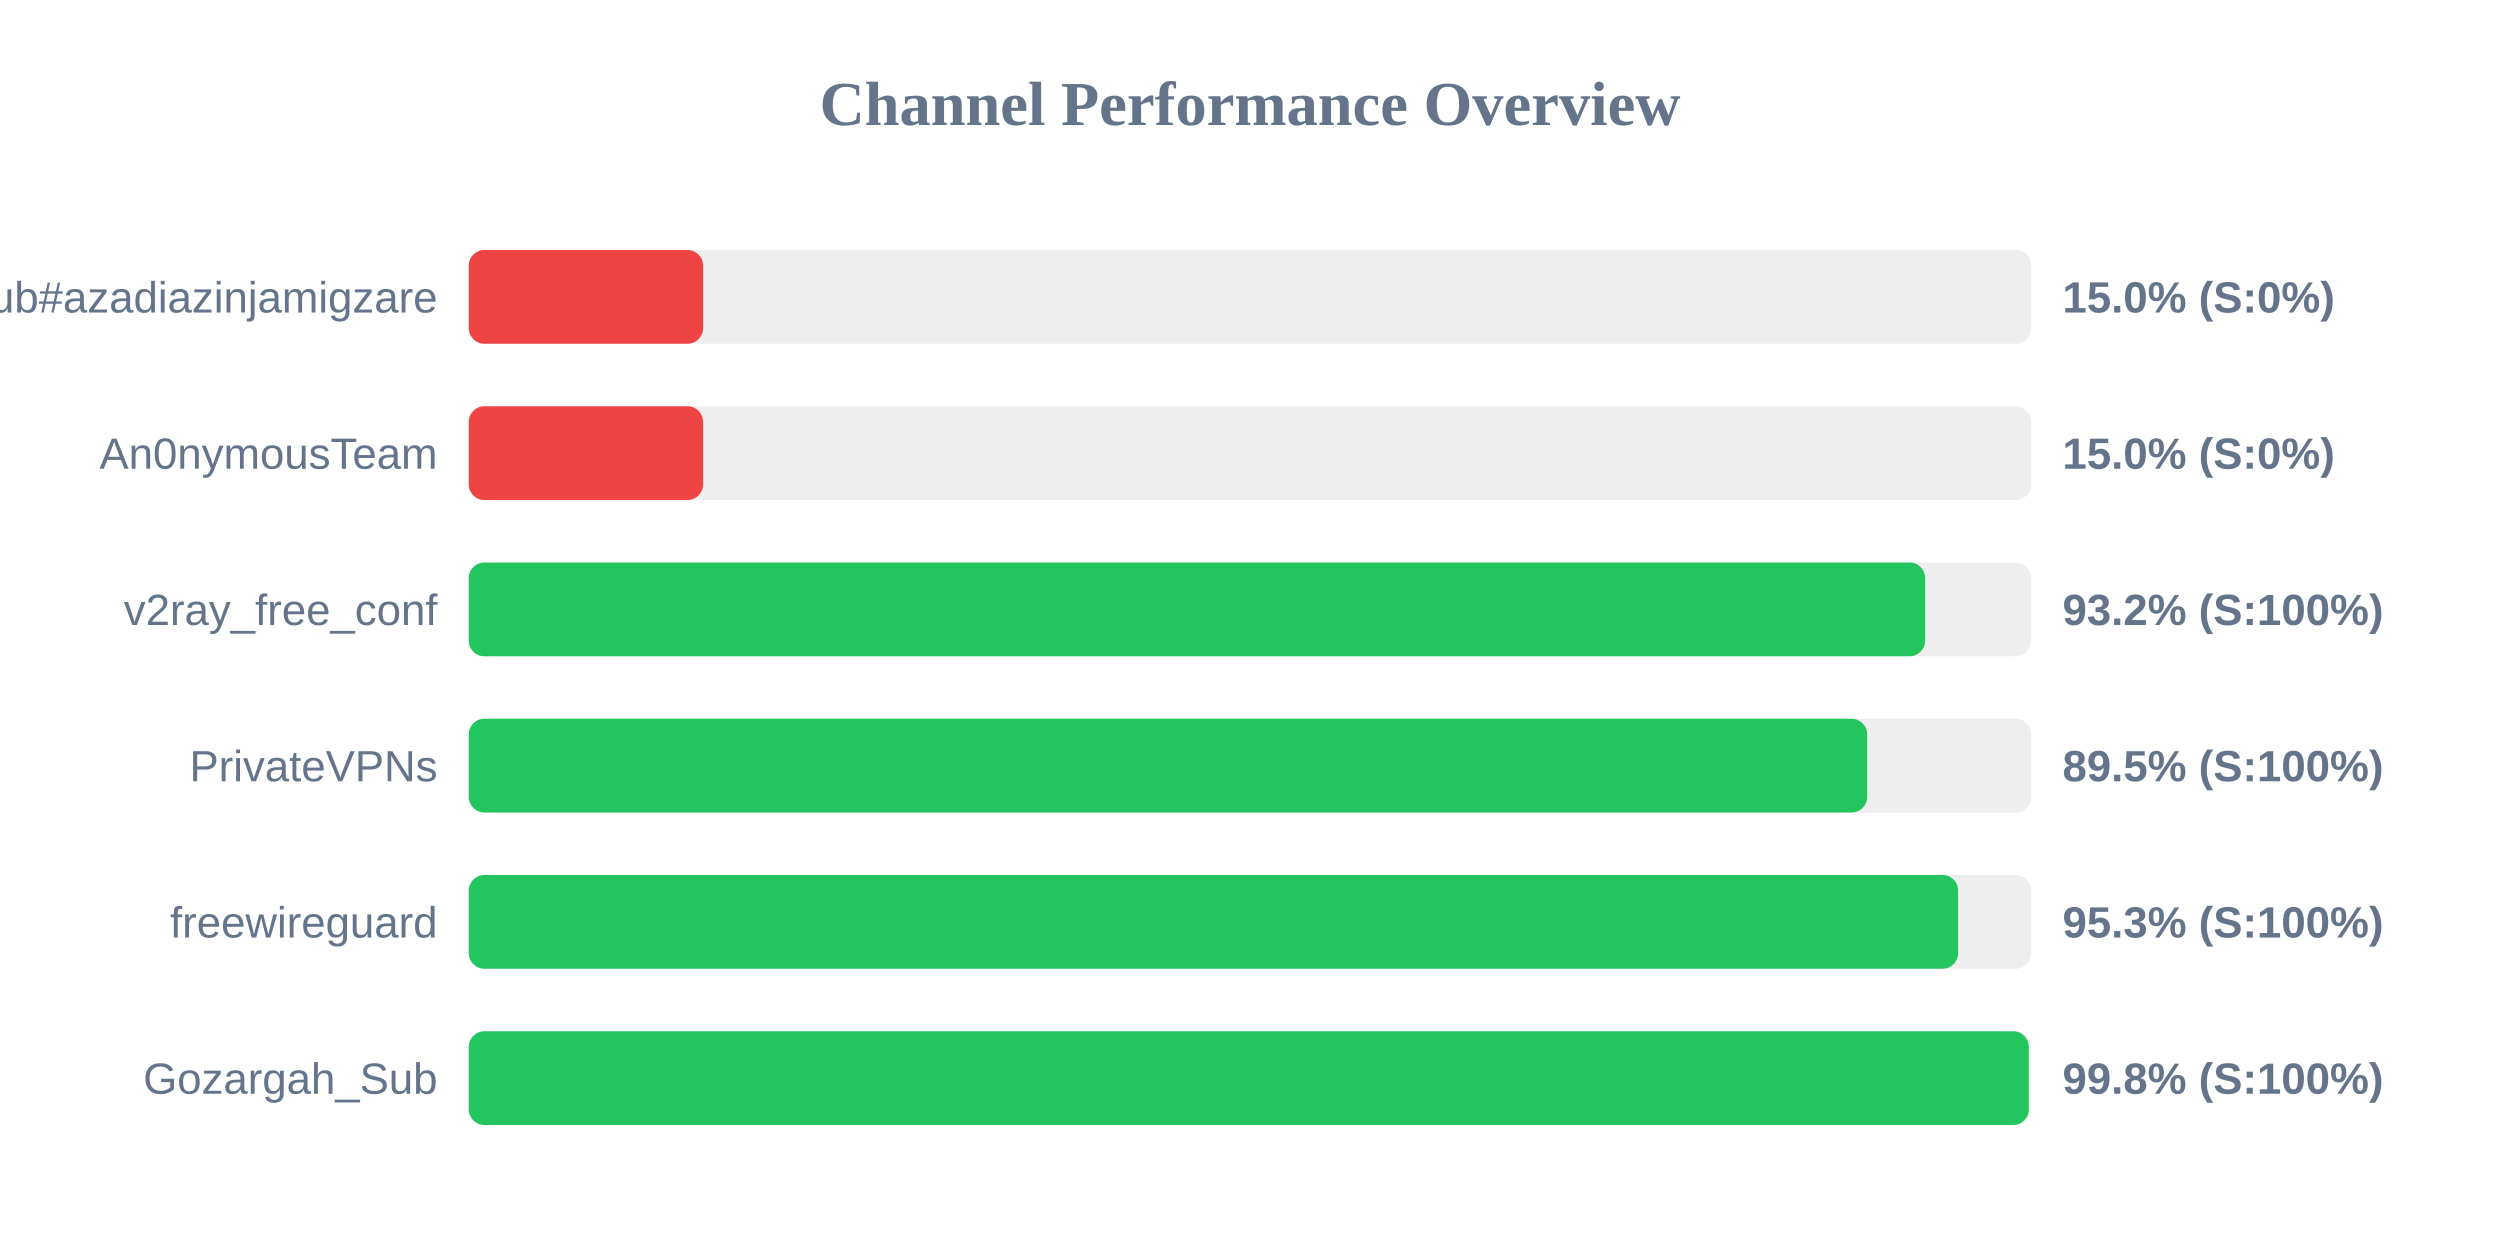
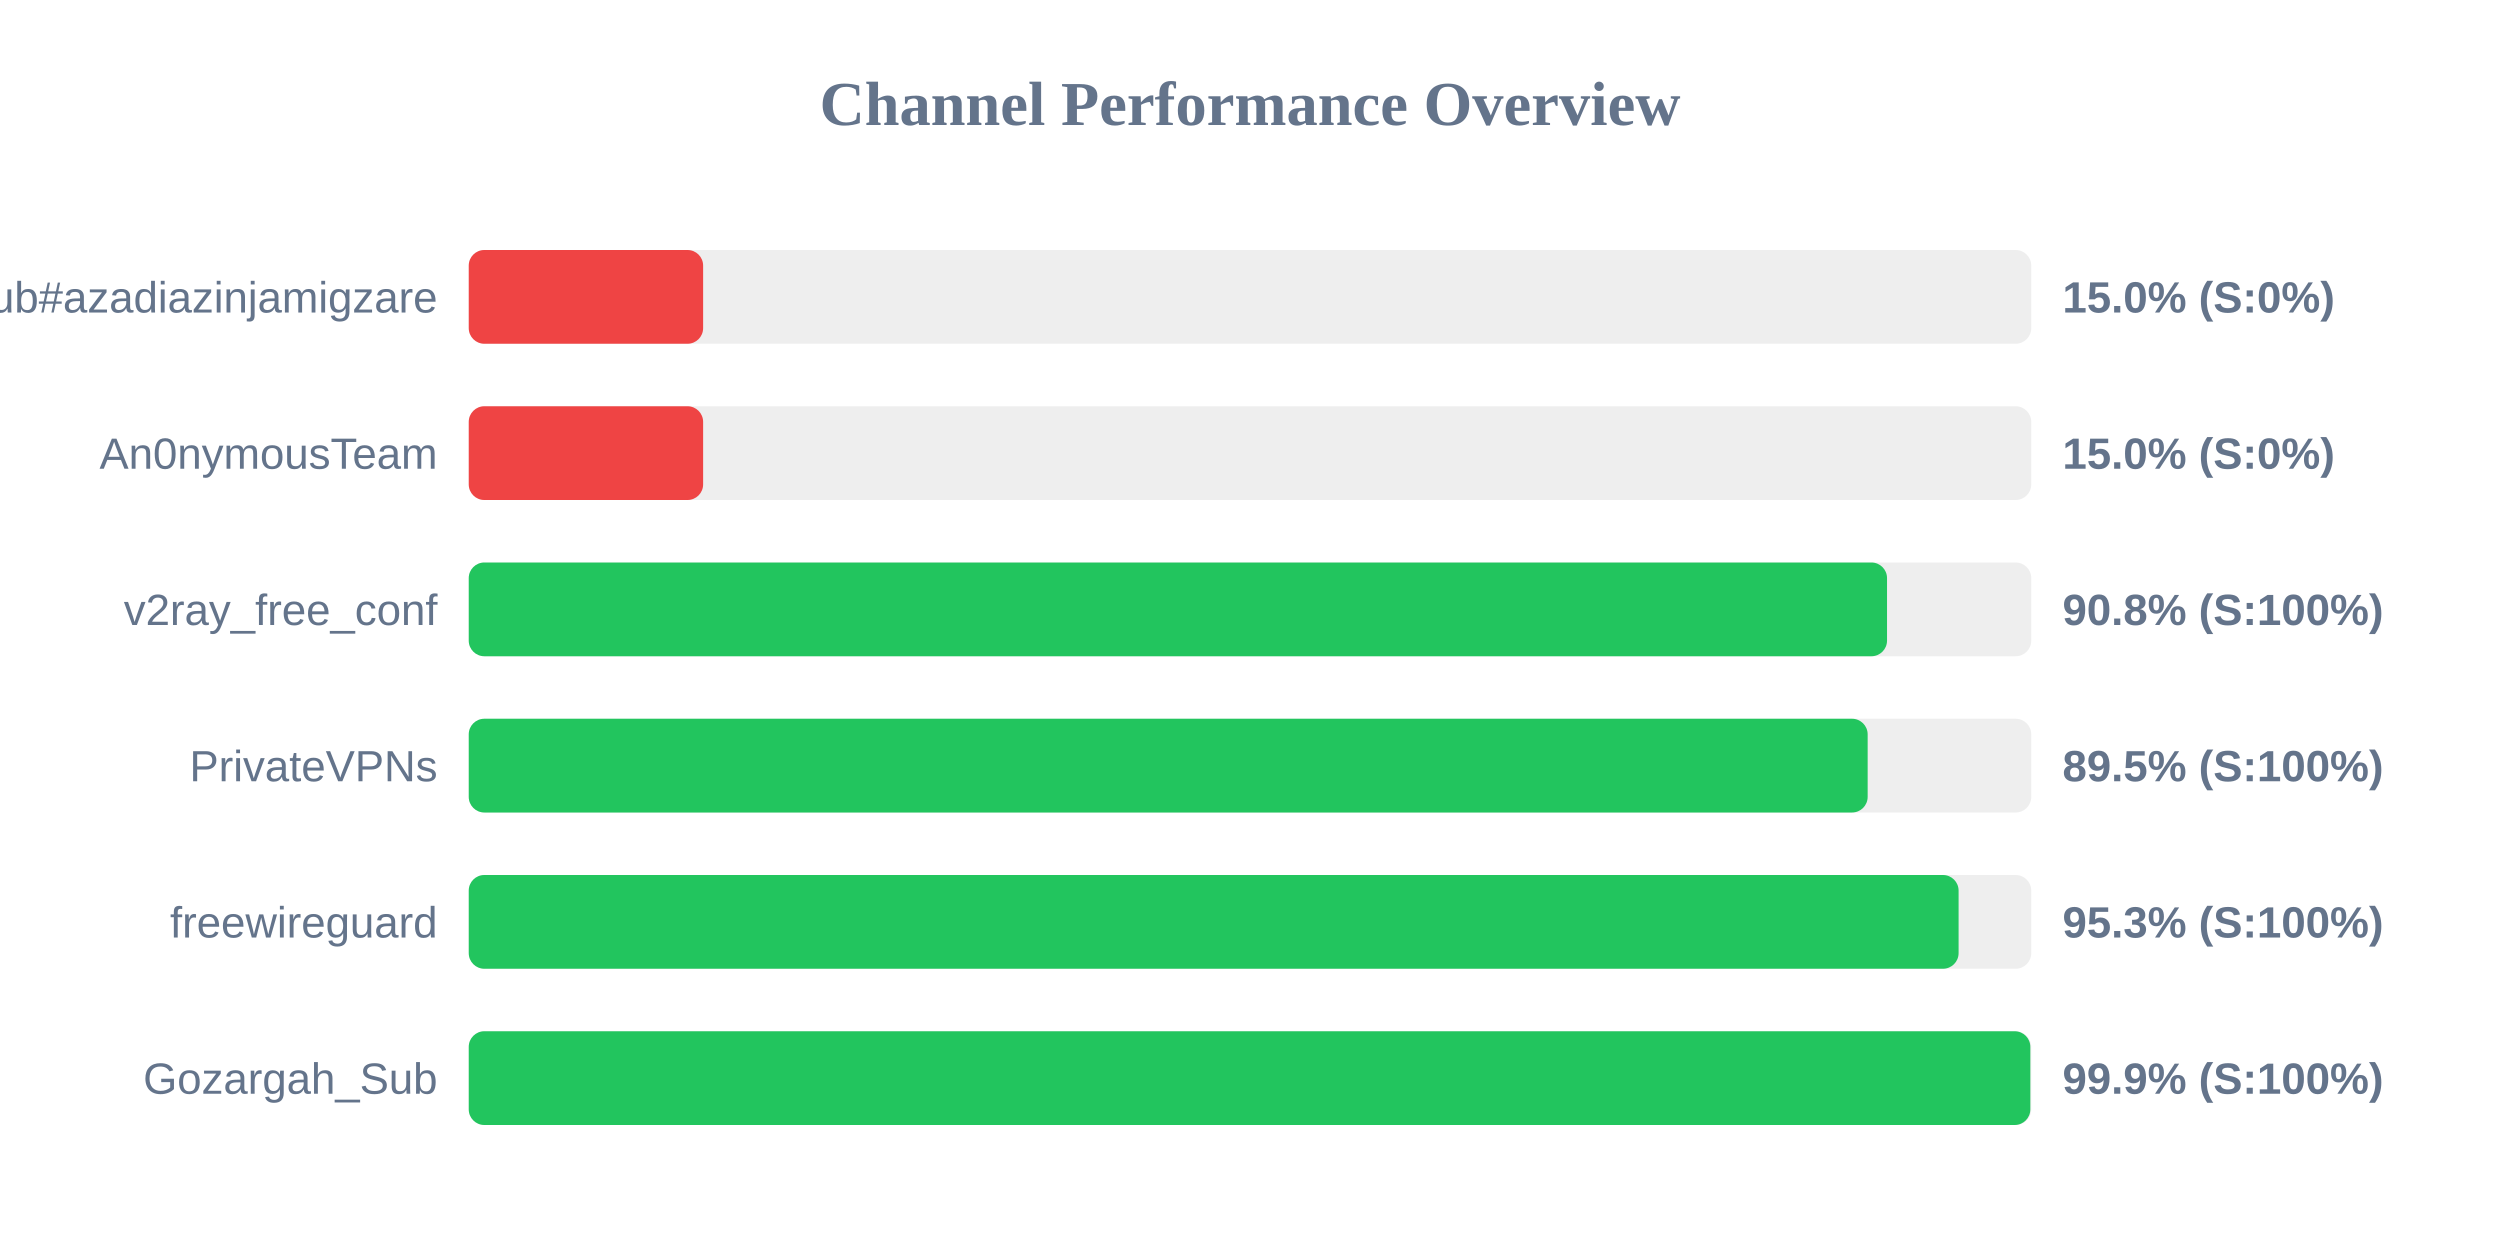
<svg xmlns="http://www.w3.org/2000/svg" width="800" height="400" version="1.1">
  <style>
        .row { font: 14px Arial; fill: #64748b; }
        .score { font: bold 14px Arial; fill: #64748b; }
    </style>
  <text x="400" y="40" text-anchor="middle" font-size="20px" font-weight="bold" fill="#64748b">Channel Performance Overview</text>
  <rect x="150" y="80" width="500" height="30" fill="#eee" rx="5" />
  <rect x="150" y="80" width="75.0" height="30" fill="#ef4444" rx="5" />
  <text x="140" y="100" text-anchor="end" class="row">Sub#azadiazinjamigzare</text>
  <text x="660" y="100" text-anchor="start" class="score">15.0% (S:0%)</text>
  <rect x="150" y="130" width="500" height="30" fill="#eee" rx="5" />
  <rect x="150" y="130" width="75.0" height="30" fill="#ef4444" rx="5" />
  <text x="140" y="150" text-anchor="end" class="row">An0nymousTeam</text>
  <text x="660" y="150" text-anchor="start" class="score">15.0% (S:0%)</text>
  <rect x="150" y="180" width="500" height="30" fill="#eee" rx="5" />
-   <rect x="150" y="180" width="466.05" height="30" fill="#22c55e" rx="5" />
+   <rect x="150" y="180" width="453.85" height="30" fill="#22c55e" rx="5" />
  <text x="140" y="200" text-anchor="end" class="row">v2ray_free_conf</text>
-   <text x="660" y="200" text-anchor="start" class="score">93.2% (S:100%)</text>
+   <text x="660" y="200" text-anchor="start" class="score">90.8% (S:100%)</text>
  <rect x="150" y="230" width="500" height="30" fill="#eee" rx="5" />
-   <rect x="150" y="230" width="447.5" height="30" fill="#22c55e" rx="5" />
+   <rect x="150" y="230" width="447.65" height="30" fill="#22c55e" rx="5" />
  <text x="140" y="250" text-anchor="end" class="row">PrivateVPNs</text>
  <text x="660" y="250" text-anchor="start" class="score">89.5% (S:100%)</text>
  <rect x="150" y="280" width="500" height="30" fill="#eee" rx="5" />
-   <rect x="150" y="280" width="476.6" height="30" fill="#22c55e" rx="5" />
+   <rect x="150" y="280" width="476.75" height="30" fill="#22c55e" rx="5" />
  <text x="140" y="300" text-anchor="end" class="row">freewireguard</text>
  <text x="660" y="300" text-anchor="start" class="score">95.3% (S:100%)</text>
  <rect x="150" y="330" width="500" height="30" fill="#eee" rx="5" />
-   <rect x="150" y="330" width="499.2" height="30" fill="#22c55e" rx="5" />
+   <rect x="150" y="330" width="499.7" height="30" fill="#22c55e" rx="5" />
  <text x="140" y="350" text-anchor="end" class="row">Gozargah_Sub</text>
-   <text x="660" y="350" text-anchor="start" class="score">99.8% (S:100%)</text>
+   <text x="660" y="350" text-anchor="start" class="score">99.9% (S:100%)</text>
</svg>
